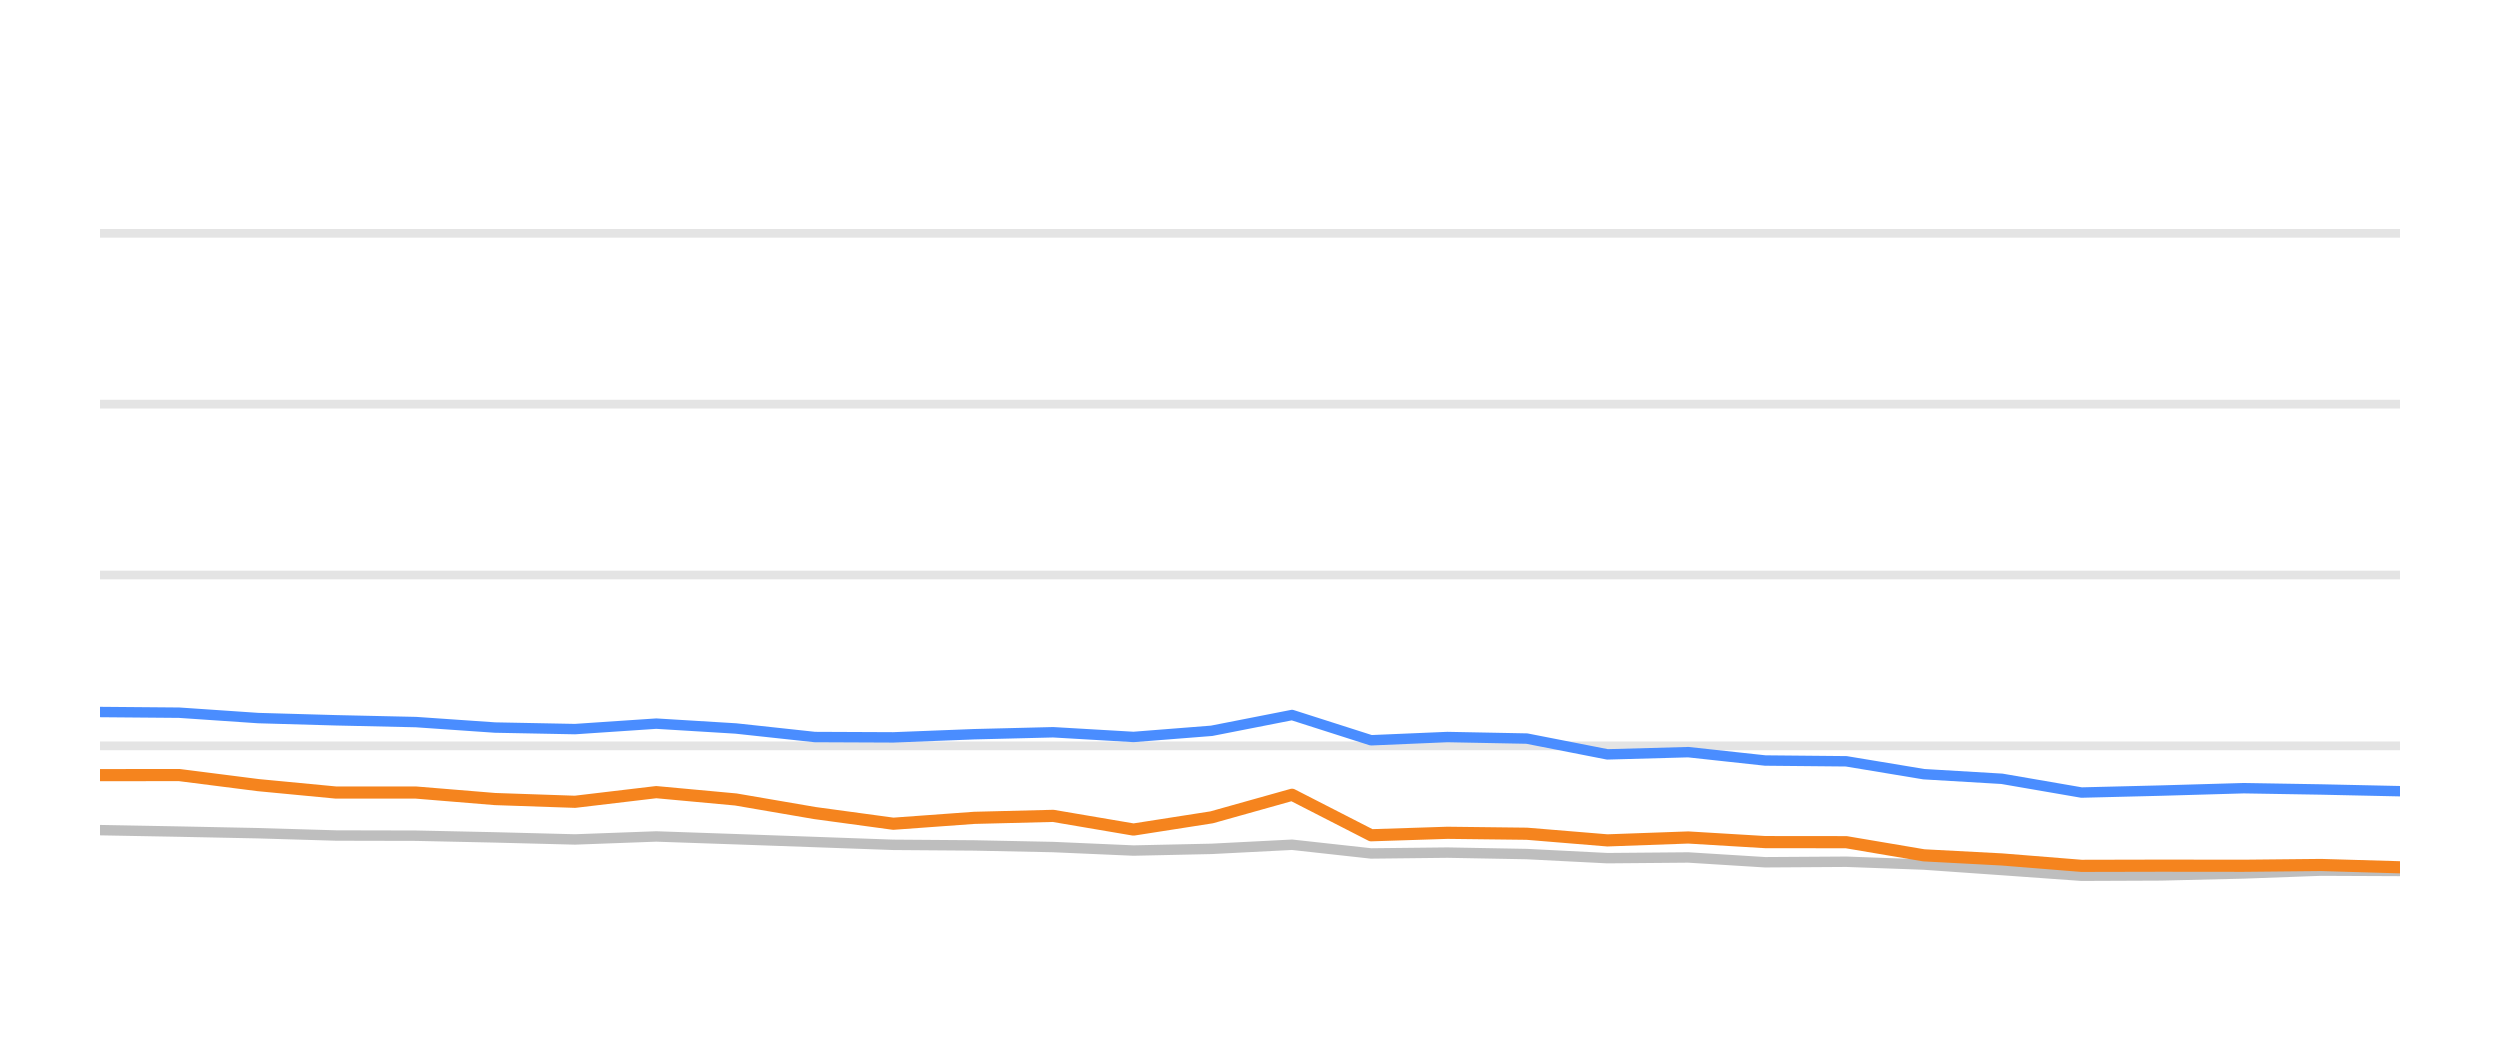
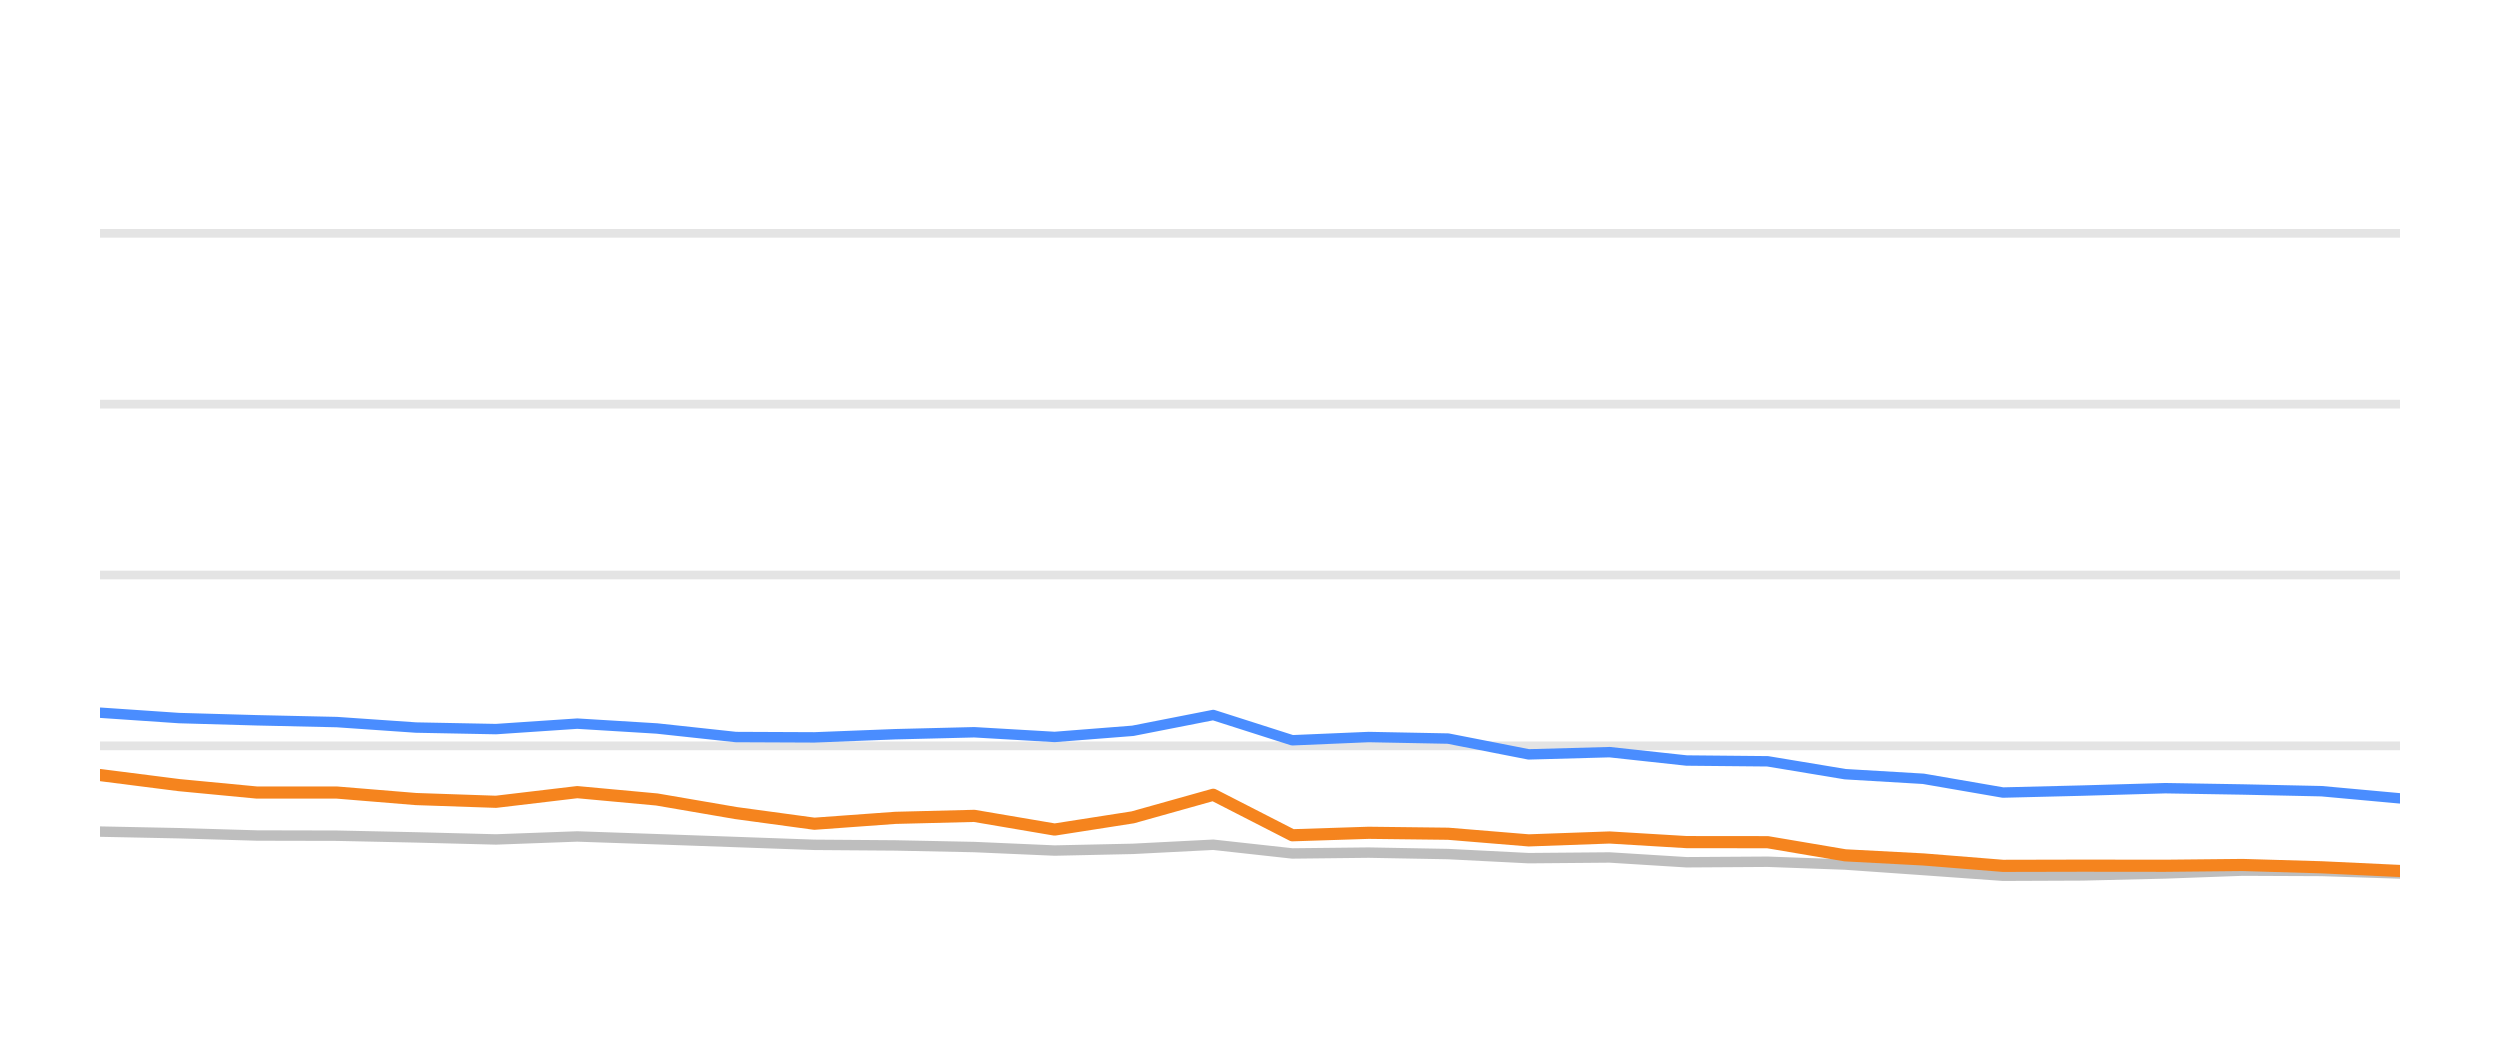
<svg xmlns="http://www.w3.org/2000/svg" width="144pt" height="60pt" viewBox="0 0 144 60" version="1.1">
  <defs>
    <style type="text/css">*{stroke-linejoin: round; stroke-linecap: butt}</style>
  </defs>
  <g id="figure_1">
    <g id="patch_1">
      <path d="M 0 60  L 144 60  L 144 0  L 0 0  L 0 60  z " style="fill: none; opacity: 0" />
    </g>
    <g id="axes_1">
      <g id="patch_2">
        <path d="M 5.76 52.8  L 138.24 52.8  L 138.24 3.6  L 5.76 3.6  L 5.76 52.8  z " style="fill: none" />
      </g>
      <g id="matplotlib.axis_1" />
      <g id="matplotlib.axis_2" />
      <g id="line2d_1">
-         <path d="M 5.76 42.96  L 138.24 42.96  " clip-path="url(#pb9d3689067)" style="fill: none; stroke: #b2b2b2; stroke-opacity: 0.35; stroke-width: 0.5; stroke-linecap: square" />
+         <path d="M 5.76 42.96  L 138.24 42.96  " clip-path="url(#p82c05afaea)" style="fill: none; stroke: #b2b2b2; stroke-opacity: 0.35; stroke-width: 0.5; stroke-linecap: square" />
      </g>
      <g id="line2d_2">
-         <path d="M 5.76 33.12  L 138.24 33.12  " clip-path="url(#pb9d3689067)" style="fill: none; stroke: #b2b2b2; stroke-opacity: 0.35; stroke-width: 0.5; stroke-linecap: square" />
+         <path d="M 5.76 33.12  L 138.24 33.12  " clip-path="url(#p82c05afaea)" style="fill: none; stroke: #b2b2b2; stroke-opacity: 0.35; stroke-width: 0.5; stroke-linecap: square" />
      </g>
      <g id="line2d_3">
-         <path d="M 5.76 23.28  L 138.24 23.28  " clip-path="url(#pb9d3689067)" style="fill: none; stroke: #b2b2b2; stroke-opacity: 0.35; stroke-width: 0.5; stroke-linecap: square" />
+         <path d="M 5.76 23.28  L 138.24 23.28  " clip-path="url(#p82c05afaea)" style="fill: none; stroke: #b2b2b2; stroke-opacity: 0.35; stroke-width: 0.5; stroke-linecap: square" />
      </g>
      <g id="line2d_4">
-         <path d="M 5.76 13.44  L 138.24 13.44  " clip-path="url(#pb9d3689067)" style="fill: none; stroke: #b2b2b2; stroke-opacity: 0.35; stroke-width: 0.5; stroke-linecap: square" />
+         <path d="M 5.76 13.44  L 138.24 13.44  " clip-path="url(#p82c05afaea)" style="fill: none; stroke: #b2b2b2; stroke-opacity: 0.35; stroke-width: 0.5; stroke-linecap: square" />
      </g>
      <g id="line2d_5">
-         <path d="M 5.76 47.816  L 10.32 47.9  L 14.872 47.993  L 19.358 48.126  L 23.961 48.136  L 28.511 48.234  L 33.121 48.352  L 37.801 48.18  L 42.386 48.338  L 46.934 48.5  L 51.453 48.662  L 56.113 48.697  L 60.659 48.79  L 65.29 48.992  L 69.791 48.894  L 74.422 48.657  L 78.974 49.159  L 83.372 49.11  L 87.944 49.194  L 92.586 49.43  L 97.243 49.39  L 101.678 49.666  L 106.343 49.636  L 110.811 49.799  L 115.31 50.114  L 119.895 50.443  L 124.461 50.424  L 129.241 50.31  L 133.69 50.148  L 138.24 50.168  " clip-path="url(#pb9d3689067)" style="fill: none; stroke: #bebebe; stroke-width: 0.6; stroke-linecap: round" />
+         <path d="M 5.76 47.9  L 10.314 47.993  L 14.801 48.126  L 19.406 48.136  L 23.958 48.234  L 28.569 48.352  L 33.25 48.18  L 37.837 48.338  L 42.386 48.5  L 46.907 48.662  L 51.569 48.697  L 56.116 48.79  L 60.748 48.992  L 65.251 48.894  L 69.883 48.657  L 74.437 49.159  L 78.836 49.11  L 83.41 49.194  L 88.053 49.43  L 92.712 49.39  L 97.148 49.666  L 101.815 49.636  L 106.284 49.799  L 110.785 50.114  L 115.371 50.443  L 119.939 50.424  L 124.721 50.31  L 129.171 50.148  L 133.723 50.168  L 138.24 50.315  " clip-path="url(#p82c05afaea)" style="fill: none; stroke: #bebebe; stroke-width: 0.6; stroke-linecap: round" />
      </g>
      <g id="line2d_6">
-         <path d="M 5.76 41.012  L 10.32 41.051  L 14.872 41.361  L 19.358 41.489  L 23.961 41.592  L 28.511 41.907  L 33.121 41.996  L 37.801 41.681  L 42.386 41.961  L 46.934 42.453  L 51.453 42.473  L 56.113 42.291  L 60.659 42.178  L 65.29 42.448  L 69.791 42.094  L 74.422 41.184  L 78.974 42.64  L 83.372 42.453  L 87.944 42.542  L 92.586 43.452  L 97.243 43.324  L 101.678 43.806  L 106.343 43.851  L 110.811 44.593  L 115.31 44.859  L 119.895 45.651  L 124.461 45.538  L 129.241 45.4  L 133.69 45.474  L 138.24 45.573  " clip-path="url(#pb9d3689067)" style="fill: none; stroke: #4a8dff; stroke-width: 0.6; stroke-linecap: round" />
+         <path d="M 5.76 41.051  L 10.314 41.361  L 14.801 41.489  L 19.406 41.592  L 23.958 41.907  L 28.569 41.996  L 33.25 41.681  L 37.837 41.961  L 42.386 42.453  L 46.907 42.473  L 51.569 42.291  L 56.116 42.178  L 60.748 42.448  L 65.251 42.094  L 69.883 41.184  L 74.437 42.64  L 78.836 42.453  L 83.41 42.542  L 88.053 43.452  L 92.712 43.324  L 97.148 43.806  L 101.815 43.851  L 106.284 44.593  L 110.785 44.859  L 115.371 45.651  L 119.939 45.538  L 124.721 45.4  L 129.171 45.474  L 133.723 45.573  L 138.24 45.986  " clip-path="url(#p82c05afaea)" style="fill: none; stroke: #4a8dff; stroke-width: 0.6; stroke-linecap: round" />
      </g>
      <g id="line2d_7">
-         <path d="M 5.76 44.648  L 10.32 44.643  L 14.872 45.223  L 19.358 45.651  L 23.961 45.651  L 28.511 46.025  L 33.121 46.183  L 37.801 45.627  L 42.386 46.05  L 46.934 46.832  L 51.453 47.447  L 56.113 47.108  L 60.659 46.994  L 65.29 47.782  L 69.791 47.078  L 74.422 45.779  L 78.974 48.111  L 83.372 47.969  L 87.944 48.023  L 92.586 48.406  L 97.243 48.239  L 101.678 48.505  L 106.343 48.51  L 110.811 49.267  L 115.31 49.504  L 119.895 49.873  L 124.461 49.863  L 129.241 49.868  L 133.69 49.823  L 138.24 49.956  " clip-path="url(#pb9d3689067)" style="fill: none; stroke: #f5841e; stroke-width: 0.7; stroke-linecap: round" />
+         <path d="M 5.76 44.643  L 10.314 45.223  L 14.801 45.651  L 19.406 45.651  L 23.958 46.025  L 28.569 46.183  L 33.25 45.627  L 37.837 46.05  L 42.386 46.832  L 46.907 47.447  L 51.569 47.108  L 56.116 46.994  L 60.748 47.782  L 65.251 47.078  L 69.883 45.779  L 74.437 48.111  L 78.836 47.969  L 83.41 48.023  L 88.053 48.406  L 92.712 48.239  L 97.148 48.505  L 101.815 48.51  L 106.284 49.267  L 110.785 49.504  L 115.371 49.873  L 119.939 49.863  L 124.721 49.868  L 129.171 49.823  L 133.723 49.956  L 138.24 50.168  " clip-path="url(#p82c05afaea)" style="fill: none; stroke: #f5841e; stroke-width: 0.7; stroke-linecap: round" />
      </g>
    </g>
  </g>
  <defs>
-     <clipPath id="pb9d3689067">
+     <clipPath id="p82c05afaea">
      <rect x="5.76" y="3.6" width="132.48" height="49.2" />
    </clipPath>
  </defs>
</svg>
